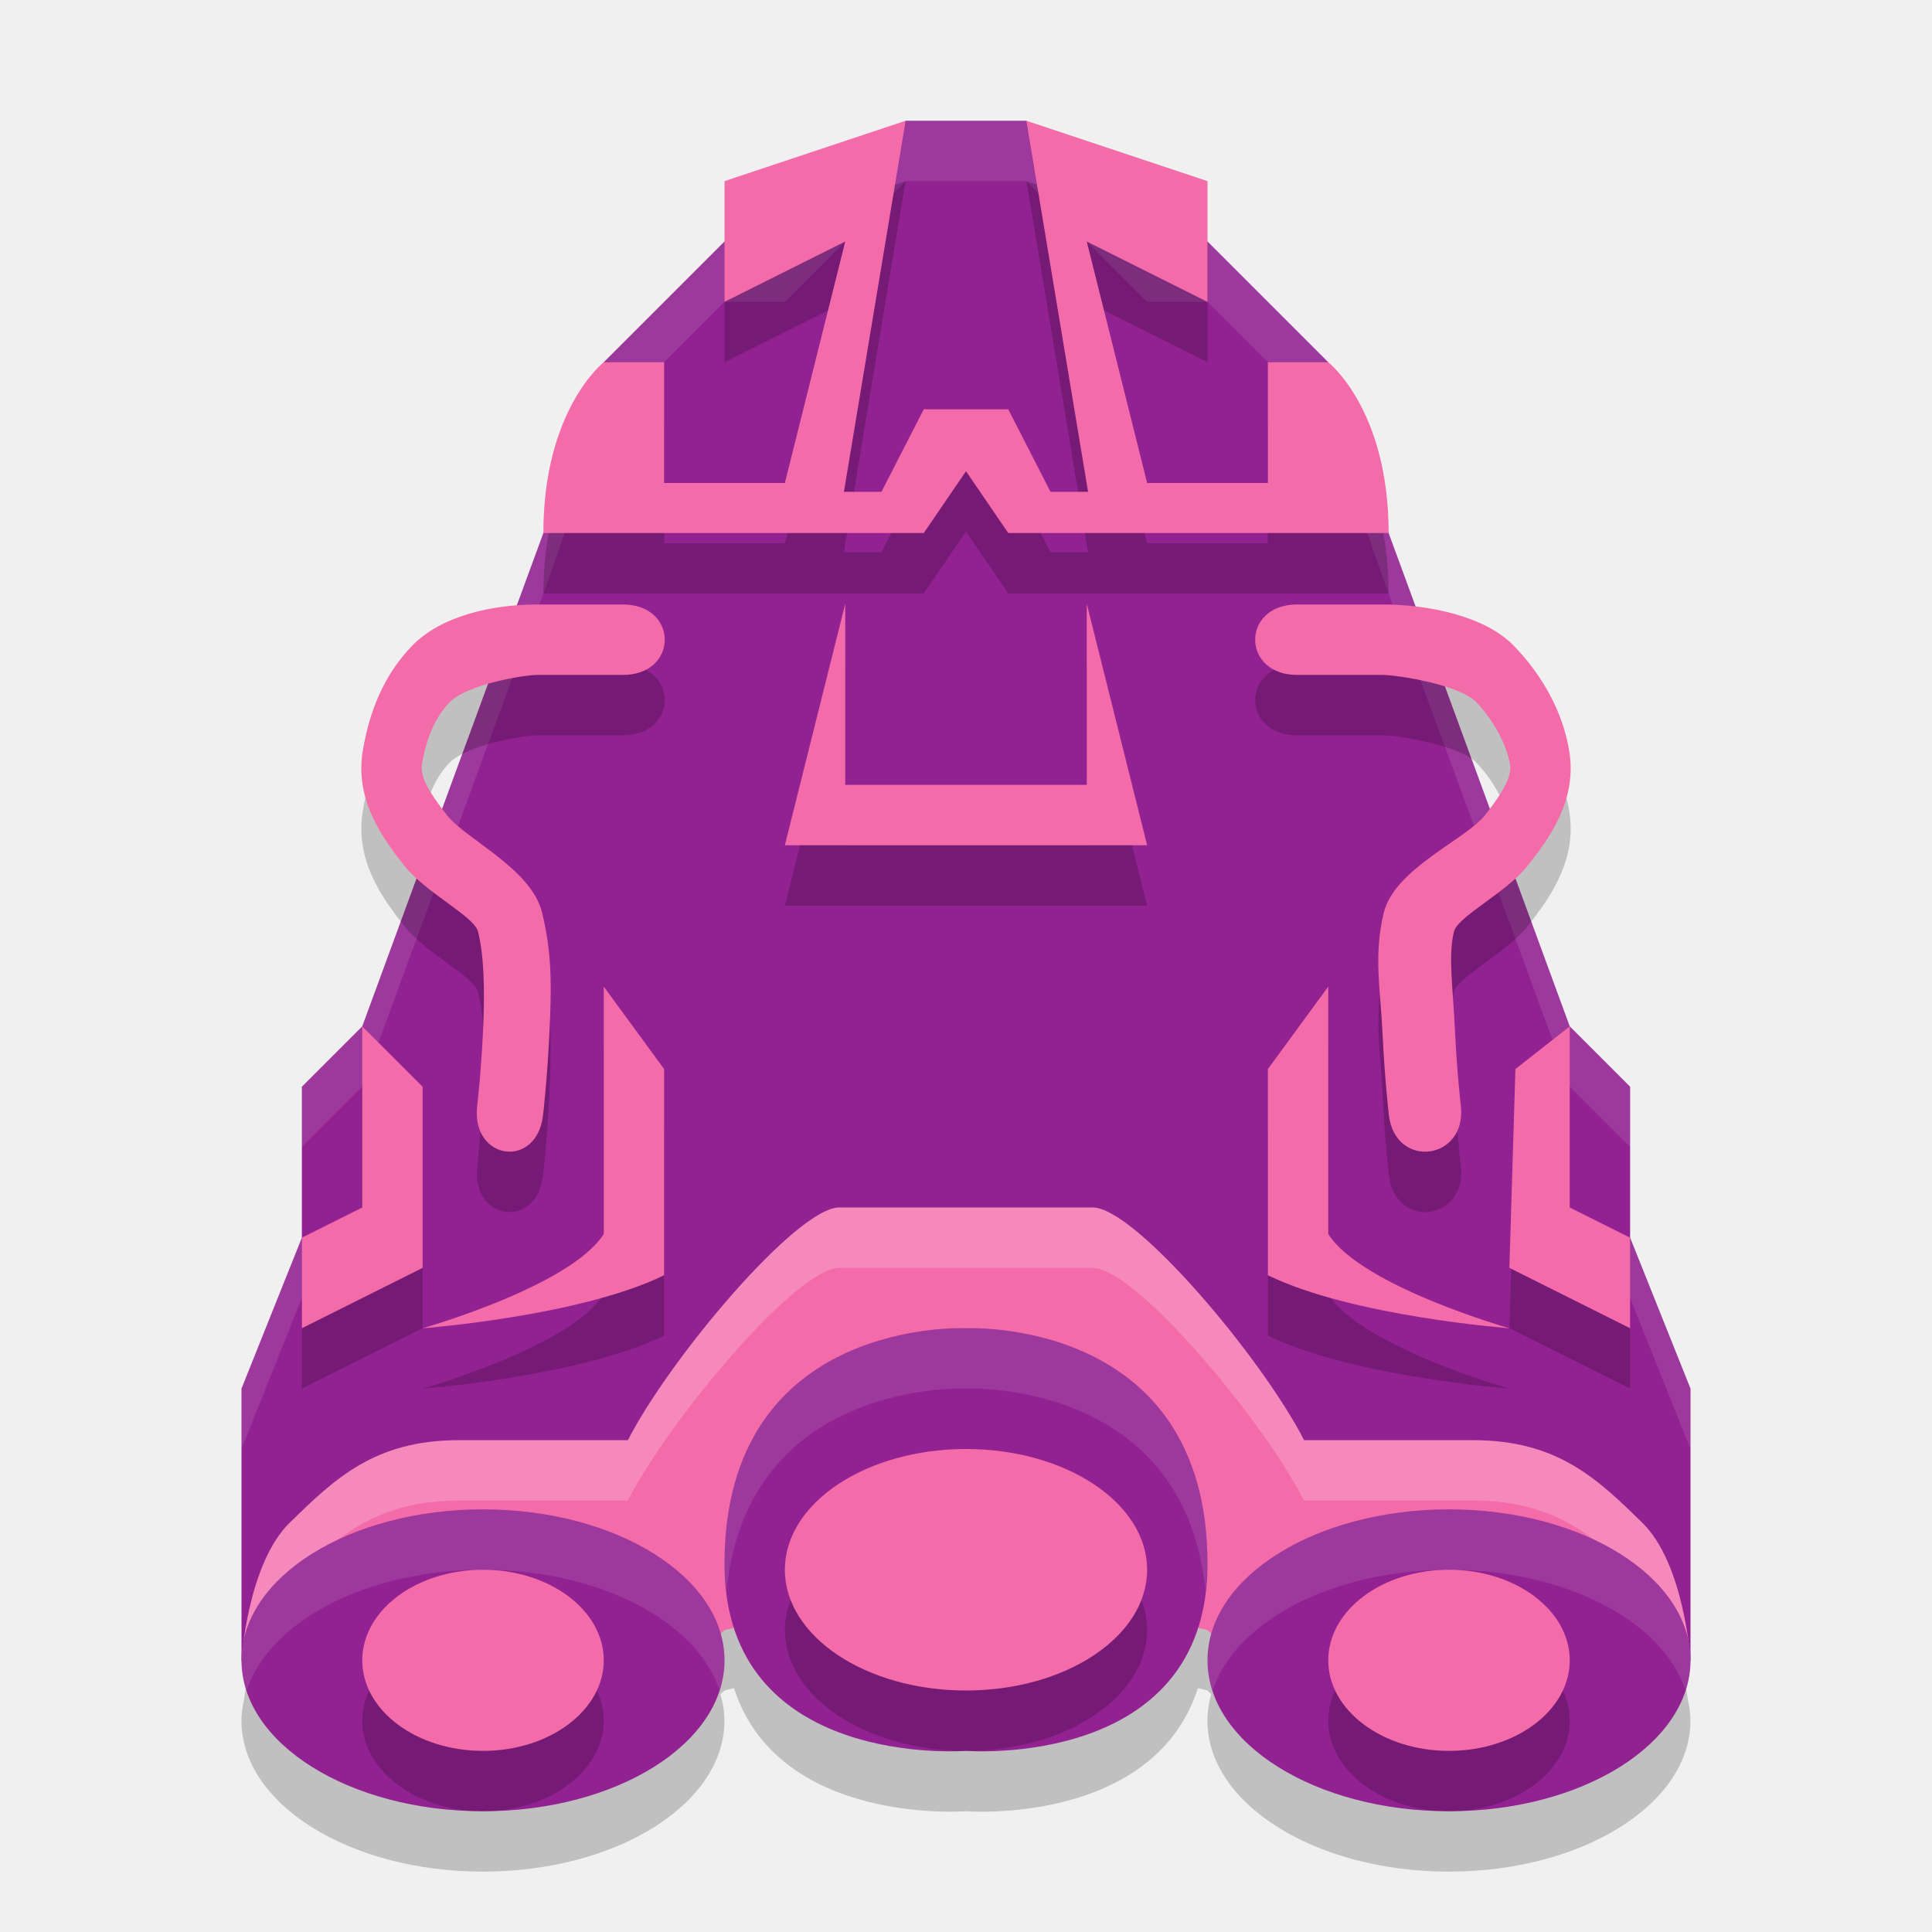
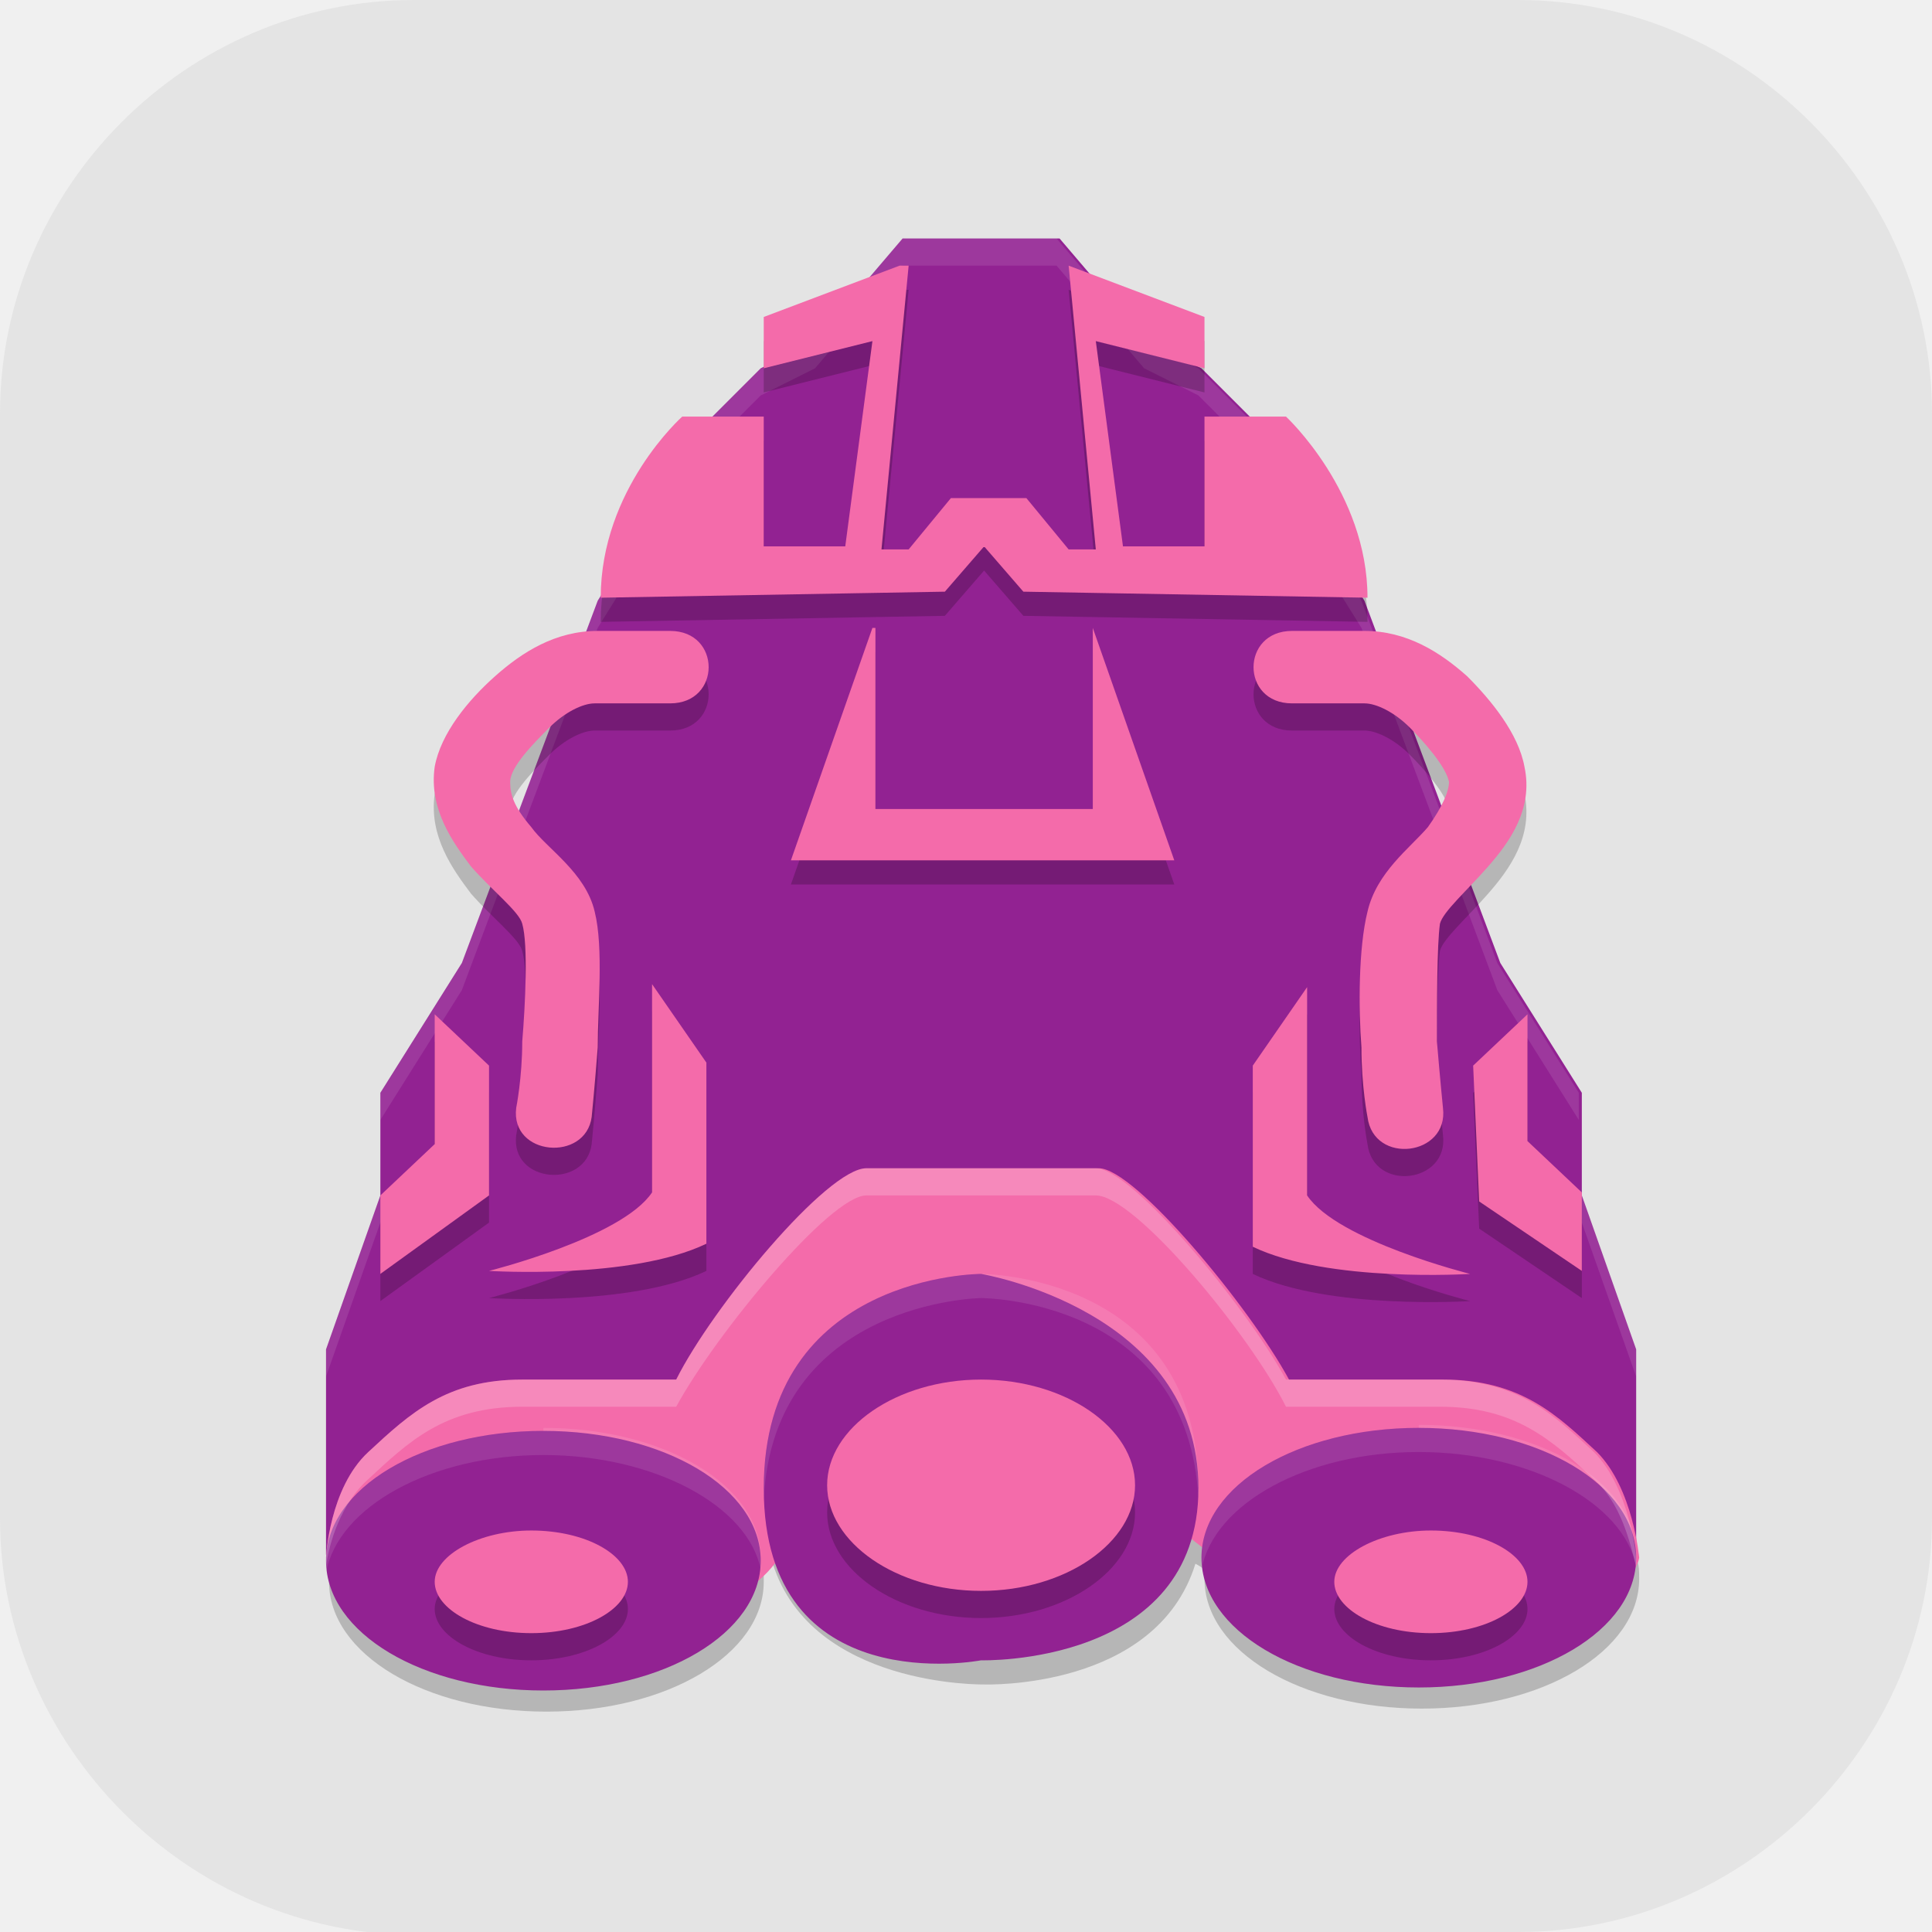
- <svg xmlns="http://www.w3.org/2000/svg" width="32" height="32" version="1.1">
-   <path d="m15 2-2 2h-1l-2 2-1 2.829-3 8.171-1 1v2.5l-1 2.5v4.5l5.7-0.915 6.3-5.463 6.3 5.463 5.7 0.915v-4.5l-1-2.5v-2.5l-1-1-3-8.171-1-2.829-2-2h-1l-2-2z" style="fill:#922292" />
-   <path d="m15 2-2 2h-1l-2 2-1 2.83-3 8.17-1 1v1l1-1 3-8.17 1-2.83 2-2h1l2-2h2l2 2h1l2 2 1 2.83 3 8.17 1 1v-1l-1-1-3-8.17-1-2.83-2-2h-1l-2-2h-2zm-10 18.5-1 2.5v1l1-2.5v-1zm22 0v1l1 2.5v-1l-1-2.5z" style="fill:#ffffff;opacity:.1" />
-   <path d="m13.9 21c-0.7 0-2.8 2.488-3.5 3.854h-2.801c-1.4 0-2.061 0.645-2.799 1.365-0.506 0.494-0.694 1.455-0.762 1.955a4 2.5 0 0 0-0.039 0.326 4 2.5 0 0 0 4 2.5 4 2.5 0 0 0 4-2.5 4 2.5 0 0 0-0.066-0.439c0.011-0.011 0.066-0.061 0.066-0.061l0.158-0.039c0.736 2.282 3.842 2.039 3.842 2.039s3.106 0.243 3.842-2.039l0.158 0.039s0.054 0.049 0.064 0.059a4 2.5 0 0 0-0.064 0.441 4 2.5 0 0 0 4 2.5 4 2.5 0 0 0 4-2.5 4 2.5 0 0 0-0.041-0.336c-0.069-0.503-0.256-1.454-0.76-1.945-0.738-0.72-1.399-1.365-2.799-1.365h-2.801c-0.7-1.366-2.8-3.854-3.5-3.854h-4.199z" style="opacity:.2" />
-   <path d="m13.9 20c-0.7 0-2.8 2.488-3.5 3.854h-2.8c-1.4 0-2.062 0.646-2.8 1.366-0.7 0.683-0.8 2.28-0.8 2.28s0.1 1.134 4.3 1.134c2.1 0 3.7-1.634 3.7-1.634l4-1 4 1s1.6 1.634 3.7 1.634c4.2 0 4.3-1.134 4.3-1.134s-0.1-1.598-0.8-2.28c-0.738-0.72-1.4-1.366-2.8-1.366h-2.8c-0.7-1.366-2.8-3.854-3.5-3.854z" style="fill:#f46baa" />
-   <path d="m13.9 20c-0.7 0-2.8 2.488-3.5 3.854h-2.801c-1.4 0-2.061 0.645-2.799 1.365-0.7 0.683-0.801 2.281-0.801 2.281s0.019 0.091 0.119 0.217c0.107-0.507 0.303-1.129 0.682-1.498 0.738-0.72 1.399-1.365 2.799-1.365h2.801c0.7-1.366 2.8-3.854 3.5-3.854h4.199c0.7 0 2.8 2.488 3.5 3.854h2.801c1.4 0 2.061 0.645 2.799 1.365 0.378 0.369 0.575 0.991 0.682 1.498 0.1-0.126 0.119-0.217 0.119-0.217s-0.101-1.598-0.801-2.281c-0.738-0.72-1.399-1.365-2.799-1.365h-2.801c-0.7-1.366-2.8-3.854-3.5-3.854h-4.199z" style="fill:#ffffff;opacity:.2" />
-   <path d="m16 22s-4-0.195-4 3.902c0 3.415 4 3.098 4 3.098s4 0.317 4-3.098c0-4.098-4-3.902-4-3.902zm-8 3a4 2.5 0 0 0-4 2.5 4 2.5 0 0 0 4 2.5 4 2.5 0 0 0 4-2.5 4 2.5 0 0 0-4-2.5zm16 0a4 2.5 0 0 0-4 2.5 4 2.5 0 0 0 4 2.5 4 2.5 0 0 0 4-2.5 4 2.5 0 0 0-4-2.5z" style="fill:#922292" />
-   <path d="m15 3-3 1v2l2-1-1 4h-2v-2h-1s-1 0.78-1 2.829h6.3l0.7-1.024 0.7 1.024h6.3c0-2.049-1-2.829-1-2.829h-1v2h-2l-1-4 2 1v-2l-3-1 1.022 6.146h-0.622l-0.7-1.366h-1.4l-0.7 1.366h-0.622zm-6.1 8.012c-0.76 0-1.597 0.193-2.071 0.681-0.474 0.488-0.712 1.093-0.82 1.742-0.135 0.811 0.32 1.437 0.682 1.897 0.362 0.46 1.166 0.844 1.228 1.102 0.097 0.401 0.114 0.943 0.082 1.634-0.032 0.69-0.097 1.246-0.097 1.246-0.106 0.905 0.986 1.06 1.091 0.155 0 0 0.069-0.598 0.104-1.338 0.035-0.74 0.052-1.304-0.119-2.011-0.177-0.733-1.258-1.213-1.578-1.619-0.32-0.407-0.445-0.651-0.413-0.846 0.051-0.304 0.167-0.724 0.457-1.022 0.289-0.298 1.224-0.454 1.454-0.454h1.4c0.947 0.013 0.947-1.18 0-1.167zm5.1-0.012-1 4h6l-1-4v3h-4zm7.5 0.012c-0.947-0.013-0.947 1.18 0 1.167h1.4c0.23 0 1.265 0.155 1.554 0.454s0.506 0.717 0.556 1.022c0.032 0.194-0.093 0.439-0.413 0.846-0.32 0.407-1.501 0.886-1.678 1.619-0.171 0.707-0.053 1.271-0.019 2.011 0.035 0.74 0.104 1.338 0.104 1.338 0.106 0.905 1.297 0.751 1.192-0.155 0 0-0.065-0.555-0.097-1.246-0.032-0.69-0.115-1.232-0.018-1.634 0.062-0.258 0.866-0.642 1.228-1.102 0.362-0.46 0.817-1.086 0.682-1.897-0.108-0.649-0.446-1.254-0.92-1.742-0.474-0.488-1.411-0.681-2.171-0.681zm-11.5 6.329v4.098c-0.549 0.866-3 1.561-3 1.561s2.6-0.195 4-0.878v-3.415zm12 0-1 1.366v3.415c1.4 0.683 4 0.878 4 0.878s-2.451-0.695-3-1.561zm-16 0.659v3l-1 0.5v1.5l2-1v-3zm20 0-0.9 0.707-0.1 3.293 2 1v-1.5l-1-0.5z" style="opacity:.2" />
-   <path d="m15 2-3 1v2l2-1-1 4h-2v-2h-1s-1 0.78-1 2.829h6.3l0.7-1.024 0.7 1.024h6.3c0-2.049-1-2.829-1-2.829h-1v2h-2l-1-4 2 1v-2l-3-1 1.022 6.146h-0.622l-0.7-1.366h-1.4l-0.7 1.366h-0.622zm-6.1 8.012c-0.76 0-1.597 0.193-2.071 0.681-0.474 0.488-0.712 1.093-0.82 1.742-0.135 0.811 0.32 1.437 0.682 1.897 0.362 0.46 1.166 0.844 1.228 1.102 0.097 0.401 0.114 0.943 0.082 1.634-0.032 0.69-0.097 1.246-0.097 1.246-0.106 0.905 0.986 1.06 1.091 0.155 0 0 0.069-0.598 0.104-1.338 0.035-0.74 0.052-1.304-0.119-2.011-0.177-0.733-1.258-1.213-1.578-1.619-0.32-0.407-0.445-0.651-0.413-0.846 0.051-0.304 0.167-0.724 0.457-1.022 0.289-0.298 1.224-0.454 1.454-0.454h1.4c0.947 0.013 0.947-1.18 0-1.167zm5.1-0.012-1 4h6l-1-4v3h-4zm7.5 0.012c-0.947-0.013-0.947 1.18 0 1.167h1.4c0.23 0 1.265 0.155 1.554 0.454s0.506 0.717 0.556 1.022c0.032 0.194-0.093 0.439-0.413 0.846-0.32 0.407-1.501 0.886-1.678 1.619-0.171 0.707-0.053 1.271-0.019 2.011 0.035 0.74 0.104 1.338 0.104 1.338 0.106 0.905 1.297 0.751 1.192-0.155 0 0-0.065-0.555-0.097-1.246-0.032-0.69-0.115-1.232-0.018-1.634 0.062-0.258 0.866-0.642 1.228-1.102 0.362-0.46 0.817-1.086 0.682-1.897-0.108-0.649-0.446-1.254-0.92-1.742-0.474-0.488-1.411-0.681-2.171-0.681zm-11.5 6.329v4.098c-0.549 0.866-3 1.561-3 1.561s2.6-0.195 4-0.878v-3.415zm12 0-1 1.366v3.415c1.4 0.683 4 0.878 4 0.878s-2.451-0.695-3-1.561zm-16 0.659v3l-1 0.5v1.5l2-1v-3zm20 0-0.9 0.707-0.1 3.293 2 1v-1.5l-1-0.5z" style="fill:#f46baa" />
-   <path d="m16 25a3 2 0 0 0-3 2 3 2 0 0 0 3 2 3 2 0 0 0 3-2 3 2 0 0 0-3-2zm-8 2a2 1.5 0 0 0-2 1.5 2 1.5 0 0 0 2 1.5 2 1.5 0 0 0 2-1.5 2 1.5 0 0 0-2-1.5zm16 0a2 1.5 0 0 0-2 1.5 2 1.5 0 0 0 2 1.5 2 1.5 0 0 0 2-1.5 2 1.5 0 0 0-2-1.5z" style="opacity:.2" />
-   <path d="m16 24a3 2 0 0 0-3 2 3 2 0 0 0 3 2 3 2 0 0 0 3-2 3 2 0 0 0-3-2zm-8 2a2 1.5 0 0 0-2 1.5 2 1.5 0 0 0 2 1.5 2 1.5 0 0 0 2-1.5 2 1.5 0 0 0-2-1.5zm16 0a2 1.5 0 0 0-2 1.5 2 1.5 0 0 0 2 1.5 2 1.5 0 0 0 2-1.5 2 1.5 0 0 0-2-1.5z" style="fill:#f46baa" />
-   <path d="M 16 22 C 16 22 12 21.805 12 25.902 C 12 26.064 12.016 26.21 12.033 26.355 C 12.378 22.832 16 23 16 23 C 16 23 19.622 22.832 19.967 26.355 C 19.984 26.21 20 26.064 20 25.902 C 20 21.805 16 22 16 22 z M 8 25 A 4 2.5 0 0 0 4 27.5 A 4 2.5 0 0 0 4.084 28.006 A 4 2.5 0 0 1 8 26 A 4 2.5 0 0 1 11.916 27.994 A 4 2.5 0 0 0 12 27.5 A 4 2.5 0 0 0 8 25 z M 24 25 A 4 2.5 0 0 0 20 27.5 A 4 2.5 0 0 0 20.084 28.006 A 4 2.5 0 0 1 24 26 A 4 2.5 0 0 1 27.916 27.994 A 4 2.5 0 0 0 28 27.5 A 4 2.5 0 0 0 24 25 z " style="fill:#ffffff;opacity:.1" />
+ <svg xmlns="http://www.w3.org/2000/svg" id="_图层_1" version="1.1" viewBox="0 0 64 64" width="32" height="32">
+   <defs>
+     <style>
+       .st0 {
+         fill: #f46baa;
+       }
+ 
+       .st1, .st2 {
+         opacity: .2;
+       }
+ 
+       .st1, .st2, .st3 {
+         isolation: isolate;
+       }
+ 
+       .st4 {
+         display: none;
+       }
+ 
+       .st2, .st3 {
+         fill: #fff;
+       }
+ 
+       .st5 {
+         fill: #54d032;
+       }
+ 
+       .st6 {
+         fill: #e4e4e4;
+       }
+ 
+       .st7 {
+         fill: #922292;
+       }
+ 
+       .st3 {
+         opacity: .1;
+       }
+     </style>
+   </defs>
+   <path class="st6" d="M47.5,64.1H13.8c-7.6,0-13.8-6.3-13.8-13.8V13.7C0,6.2,6.2,0,13.7,0h36.6c7.5,0,13.7,6.2,13.7,13.7v36.6c0,7.5-6.2,13.7-13.7,13.7h-2.9.1Z" />
+   <g class="st4">
+     <path class="st1" d="M27.9,6.6l-2.6,11.2-4.3,6h3.4l-2.4,5.7-3.6,2.1h-3.6l-5,5.2,6.2,2.4-1.2,2.4-5,2.9v5.2l12-3.4,8.6-2.6,8.6,2.6,12,3.4v-5.2l-5-2.9-1.2-2.4,6.2-2.4-5-5.2h-3.6l-3.6-2.1-2.4-5.7h3.4l-4.3-6-2.6-11.2h-5.2Z" />
+     <path class="st5" d="M27.9,5.7l-2.6,11.2-4.3,6h3.4l-2.4,5.7-3.6,2.1h-3.6l-5,5.2,6.2,2.4-1.2,2.4-5,2.9v5.2l12-3.4,8.6-2.6,8.6,2.6,12,3.4v-5.2l-5-2.9-1.2-2.4,6.2-2.4-5-5.2h-3.6l-3.6-2.1-2.4-5.7h3.4l-4.3-6-2.6-11.2h-5.2Z" />
+     <path class="st1" d="M28.8,12.6l-1.7,12.9h6.9l-1.7-12.9v11.2h-3.4v-11.2ZM24.5,25.5l-.9,6.9-4.3,4.3,6-3.4.9-7.7h-1.7ZM34.8,25.5l.9,7.7,6,3.4-4.3-4.3-.9-6.9h-1.7Z" />
+     <path class="st6" d="M28.8,11.7l-1.7,12.9h6.9l-1.7-12.9v11.2h-3.4v-11.2ZM24.5,24.6l-.9,6.9-4.3,4.3,6-3.4.9-7.7h-1.7ZM34.8,24.6l.9,7.7,6,3.4-4.3-4.3-.9-6.9h-1.7Z" />
+     <path class="st1" d="M30.5,39.2c-9.6,0-17.2,3.4-17.2,8.3s2.2,4.2,5.3,5.1c1,1.3,2.6,2.1,4.7,2.1s2.5-.4,3.4-.9c1.4,0,2.7,0,3.8,0s2.5,0,3.8,0c1,.6,2.2.9,3.4.9,2.1,0,3.7-.8,4.7-2.1,3-.9,5.3-2.5,5.3-5.1,0-4.8-7.6-8.3-17.2-8.3Z" />
+     <path class="st6" d="M13.3,46.6c0-4.8,7.6-8.3,17.2-8.3s17.2,3.4,17.2,8.3-11.2,6.4-17.2,6.4-17.2-.3-17.2-6.4Z" />
+     <path class="st1" d="M30.5,40.1c-3.3,0-6.1,2.4-6.1,5.1,0,0,0,0,0,.1-.4,0-.8-.1-1.2-.1-3.3,0-5.6,1.9-5.6,4.6s.1,1.2.3,1.7c2.9,1,6.6,1.3,9.8,1.4,1-.9,1.6-2.1,1.6-3.4,0,0,0,0,0-.1.4,0,.8.1,1.2.1.4,0,.8,0,1.2-.1,0,0,0,0,0,.1,0,1.3.6,2.4,1.6,3.4,3.2,0,6.9-.4,9.8-1.4.2-.5.3-1.1.3-1.7,0-2.7-2.3-4.6-5.6-4.6-.4,0-.8,0-1.2.1,0,0,0,0,0-.1,0-2.7-2.7-5.1-6.1-5.1Z" />
+     <path class="st5" d="M30.5,39.2c-3.3,0-6.1,2.4-6.1,5.1,0,0,0,0,0,0-.4,0-.8,0-1.2,0-3.3,0-5.6,1.9-5.6,4.6,0,2.7,2.3,4.9,5.6,4.9s6.1-2.4,6.1-5.1c0,0,0,0,0,0,.4,0,.8,0,1.2,0,.4,0,.8,0,1.2-.1,0,0,0,0,0,.1,0,2.7,2.7,5.1,6.1,5.1,3.3,0,5.6-2.2,5.6-4.9,0-2.7-2.3-4.6-5.6-4.6-.4,0-.8,0-1.2.1,0,0,0,0,0-.1,0-2.7-2.7-5.1-6.1-5.1Z" />
+     <path class="st1" d="M30.5,43.5c-1.4,0-2.6.8-2.6,1.7s1.2,1.7,2.6,1.7,2.6-.8,2.6-1.7-1.2-1.7-2.6-1.7ZM23.6,48.7c-1.4,0-2.6.8-2.6,1.7s1.2,1.7,2.6,1.7,2.6-.8,2.6-1.7-1.2-1.7-2.6-1.7ZM37.4,48.7c-1.4,0-2.6.8-2.6,1.7s1.2,1.7,2.6,1.7,2.6-.8,2.6-1.7-1.2-1.7-2.6-1.7Z" />
+     <path class="st6" d="M30.5,42.7c-1.4,0-2.6.8-2.6,1.7s1.2,1.7,2.6,1.7,2.6-.8,2.6-1.7-1.2-1.7-2.6-1.7ZM23.6,47.8c-1.4,0-2.6.8-2.6,1.7s1.2,1.7,2.6,1.7,2.6-.8,2.6-1.7-1.2-1.7-2.6-1.7ZM37.4,47.8c-1.4,0-2.6.8-2.6,1.7s1.2,1.7,2.6,1.7,2.6-.8,2.6-1.7-1.2-1.7-2.6-1.7Z" />
+     <path class="st2" d="M27.9,5.7l-2.6,11.2-4.3,6h.6l3.7-5.2,2.6-11.2h5.2l2.6,11.2,3.7,5.2h.6l-4.3-6-2.6-11.2h-5.2ZM24.1,23.8l-2,4.8-3.6,2.1h-3.6l-5,5.2.6.2,4.4-4.5h3.6l3.6-2.1,2.4-5.7h-.4ZM36.5,23.8l2.4,5.7,3.6,2.1h3.6l4.4,4.5.6-.2-5-5.2h-3.6l-3.6-2.1-2-4.8h-.4ZM15.7,38.9l-.8,1.7-5,2.9v.9l5-2.9,1.2-2.4h-.4ZM45.3,38.9h-.4c0,.1,1.2,2.5,1.2,2.5l5,2.9v-.9l-5-2.9-.8-1.7Z" />
+     <path class="st2" d="M30.5,38.4c-9.6,0-17.2,3.4-17.2,8.3s0,.3,0,.4c.5-4.6,7.9-7.8,17.2-7.8s16.7,3.2,17.2,7.8c0-.1,0-.3,0-.4,0-4.8-7.6-8.3-17.2-8.3Z" />
+     <path class="st2" d="M30.5,39.2c-3.3,0-6.1,2.4-6.1,5.1,0,0,0,0,0,.1-.4,0-.8-.1-1.2-.1-3.3,0-5.6,1.9-5.6,4.6s0,.3,0,.4c.2-2.5,2.4-4.2,5.6-4.2.4,0,.8,0,1.2.1,0,0,0,0,0-.1,0-2.7,2.7-5.1,6.1-5.1,3.3,0,6.1,2.4,6.1,5.1,0,0,0,0,0,.1.4,0,.8-.1,1.2-.1,3.2,0,5.4,1.7,5.6,4.2,0-.1,0-.3,0-.4,0-2.7-2.3-4.6-5.6-4.6-.4,0-.8,0-1.2.1,0,0,0,0,0-.1,0-2.7-2.7-5.1-6.1-5.1Z" />
+   </g>
+   <g>
+     <path class="st1" d="M28.7,39.6c-1.3,0-5.1,4.6-6.3,7h-5.1c-2.5,0-3.7,1.1-5.1,2.4-.9.8-1.2,2.1-1.3,2.8,0,0,0,0,0,0,0,0,0,.2,0,.3,0,0,0,.2,0,.3,0,0,0,0,0,0,0,0,0,0,0,0,0,0,0,0,0,0,0,2.4,3.2,4.3,7.2,4.3s7.2-1.9,7.2-4.3c0-.1,0-.3,0-.4,0,0,.2-.2.3-.2,1.3,4.1,7,4,7,4,0,0,5.7.2,7-4,0,0,.2.1.3.2,0,.1,0,.2,0,.3,0,2.4,3.2,4.3,7.2,4.3h0c4,0,7.2-1.9,7.2-4.3h0c0-.3,0-.6-.2-.9-.2-.8-.5-1.9-1.3-2.6-1.3-1.2-2.5-2.4-5.1-2.4h-5.1c-1.3-2.4-5.1-7-6.3-7h-7.6Z" />
+     <path class="st7" d="M29.9,7.9l-2.9,3.4-1.8.9-1.6,1.6-3.8,6.1-4.5,12-2.7,4.3v3.4l-1.8,5.1v6.8l10.3-1.1,11.4-9.2,11.4,9.2,10.3,1.1v-6.8l-1.8-5.1v-3.4l-2.7-4.3-4.5-12-3.8-6.1-1.6-1.6-1.8-.9-2.9-3.4h-5.1Z" />
+     <path class="st3" d="M29.9,7.9l-2.9,3.4-1.8.9-1.6,1.6-3.8,6.1-4.5,12-2.7,4.3v.9l2.7-4.3,4.5-12,3.8-6.1,1.6-1.6,1.8-.9,2.9-3.4h5.1l2.9,3.4,1.8.9,1.6,1.6,3.8,6.1,4.5,12,2.7,4.3v-.9l-2.7-4.3-4.5-12-3.8-6.1-1.6-1.6-1.8-.9-2.9-3.4h-5.1ZM12.6,39.6l-1.8,5.1v.9l1.8-5.1v-.9ZM52.4,39.6v.9l1.8,5.1v-.9l-1.8-5.1Z" />
+     <path class="st0" d="M28.7,38.7c-1.3,0-5.1,4.6-6.3,7h-5.1c-2.5,0-3.7,1.1-5.1,2.4-1.3,1.2-1.4,3.5-1.4,3.5,0,0,.2,2.4,7.8,2.4s7.6-3.5,7.6-3.5h12.7s3.8,3.5,7.6,3.5c7.6,0,7.8-2.4,7.8-2.4,0,0-.2-2.3-1.4-3.5-1.3-1.2-2.5-2.4-5.1-2.4h-5.1c-1.3-2.4-5.1-7-6.3-7h-7.6Z" />
+     <path class="st7" d="M32.5,42.2s-7.2,0-7.2,7.1,7.2,5.7,7.2,5.7c0,0,7.2.2,7.2-5.7s-7.2-7.1-7.2-7.1ZM47,47.3c-4,0-7.2,1.9-7.2,4.3s3.2,4.3,7.2,4.3h0c4,0,7.2-1.9,7.2-4.3h0c0-2.4-3.2-4.3-7.2-4.3ZM18,47.4c-4,0-7.2,1.9-7.2,4.3s3.2,4.3,7.2,4.3h0c4,0,7.2-1.9,7.2-4.3h0c0-2.4-3.2-4.3-7.2-4.3Z" />
+     <path class="st1" d="M29.8,9.6l-4.5,1.7v1.7l3.6-.9-.9,6.8h-2.7v-4.3h-2.7s-2.7,2.4-2.7,6l11.4-.2,1.3-1.5,1.3,1.5,11.4.2c0-3.5-2.7-6-2.7-6h-2.7v4.3h-2.7l-.9-6.8,3.6.9v-1.7l-4.5-1.7.9,9.4h-.9l-1.4-1.7h-2.5l-1.4,1.7h-.9l.9-9.4ZM19.8,21.8c-1.4,0-2.5.7-3.4,1.5-.9.8-1.8,1.9-2,3-.2,1.4.6,2.5,1.2,3.3.7.8,1.6,1.5,1.7,1.9.2.7.1,2.7,0,3.9,0,1.2-.2,2.2-.2,2.2-.2,1.6,2.3,1.8,2.5.3,0,0,.1-1,.2-2.3,0-1.3.2-3.3-.1-4.5-.3-1.3-1.6-2.1-2.1-2.8-.6-.7-.7-1.1-.7-1.5,0-.5.8-1.3,1.3-1.8.5-.5,1.1-.8,1.5-.8h2.5c1.7,0,1.7-2.4,0-2.4h-2.5ZM28.9,21.6l-2.7,7.7h12.7l-2.7-7.7v6h-7.2v-6ZM42.8,21.8c-1.7,0-1.7,2.4,0,2.4h2.4c.4,0,1,.3,1.5.8.5.5,1.2,1.3,1.3,1.8,0,.3-.2.8-.7,1.5-.6.7-1.7,1.5-2,2.8-.3,1.2-.3,3.2-.2,4.5,0,1.3.2,2.3.2,2.3.2,1.6,2.7,1.3,2.5-.3,0,0-.1-1-.2-2.2,0-1.2,0-3.2.1-3.9.1-.4.9-1.1,1.6-1.9.7-.8,1.5-1.9,1.2-3.3-.2-1.1-1.1-2.2-1.9-3-.9-.8-2-1.5-3.4-1.5h-2.4ZM21.6,33.6v6.8c-1,1.5-5.4,2.6-5.4,2.6,0,0,4.7.3,7.2-.9v-6l-1.8-2.6ZM43.3,33.6l-1.8,2.6v6c2.5,1.2,7.2.9,7.2.9,0,0-4.4-1.1-5.4-2.6v-6.8ZM14.4,34.5v4.3l-1.8,1.7v2.6l3.6-2.6v-4.3l-1.8-1.7ZM50.6,34.5l-1.8,1.7.2,4.5,3.4,2.3v-2.6l-1.8-1.7v-4.3Z" />
+     <path class="st0" d="M29.8,8.8l-4.5,1.7v1.7l3.6-.9-.9,6.8h-2.7v-4.3h-2.7s-2.7,2.4-2.7,6l11.4-.2,1.3-1.5,1.3,1.5,11.4.2c0-3.5-2.7-6-2.7-6h-2.7v4.3h-2.7l-.9-6.8,3.6.9v-1.7l-4.5-1.7.9,9.4h-.9l-1.4-1.7h-2.5l-1.4,1.7h-.9l.9-9.4ZM19.8,20.9c-1.4,0-2.5.7-3.4,1.5-.9.8-1.8,1.9-2,3-.2,1.4.6,2.5,1.2,3.3.7.8,1.6,1.5,1.7,1.9.2.7.1,2.7,0,3.9,0,1.2-.2,2.2-.2,2.2-.2,1.6,2.3,1.8,2.5.3,0,0,.1-1,.2-2.3,0-1.3.2-3.3-.1-4.5-.3-1.3-1.6-2.1-2.1-2.8-.6-.7-.7-1.1-.7-1.5,0-.5.8-1.3,1.3-1.8.5-.5,1.1-.8,1.5-.8h2.5c1.7,0,1.7-2.4,0-2.4h-2.5ZM28.9,20.8l-2.7,7.7h12.7l-2.7-7.7v6h-7.2v-6ZM42.8,20.9c-1.7,0-1.7,2.4,0,2.4h2.4c.4,0,1,.3,1.5.8.5.5,1.2,1.3,1.3,1.8,0,.3-.2.8-.7,1.5-.6.7-1.7,1.5-2,2.8-.3,1.2-.3,3.2-.2,4.5,0,1.3.2,2.3.2,2.3.2,1.6,2.7,1.3,2.5-.3,0,0-.1-1-.2-2.2,0-1.2,0-3.2.1-3.9.1-.4.9-1.1,1.6-1.9.7-.8,1.5-1.9,1.2-3.3-.2-1.1-1.1-2.2-1.9-3-.9-.8-2-1.5-3.4-1.5h-2.4ZM21.6,32.7v6.8c-1,1.5-5.4,2.6-5.4,2.6,0,0,4.7.3,7.2-.9v-6l-1.8-2.6ZM43.3,32.7l-1.8,2.6v6c2.5,1.2,7.2.9,7.2.9,0,0-4.4-1.1-5.4-2.6v-6.8ZM14.4,33.6v4.3l-1.8,1.7v2.6l3.6-2.6v-4.3l-1.8-1.7ZM50.6,33.6l-1.8,1.7.2,4.5,3.4,2.3v-2.6l-1.8-1.7v-4.3Z" />
+     <path class="st1" d="M32.5,46.6c-2.8,0-5.1,1.6-5.1,3.5s2.3,3.5,5.1,3.5,5.1-1.6,5.1-3.5-2.3-3.5-5.1-3.5ZM47.4,51.6c-1.7,0-3.2.8-3.2,1.7s1.4,1.7,3.2,1.7,3.2-.8,3.2-1.7-1.4-1.7-3.2-1.7ZM17.6,51.6c-1.7,0-3.2.8-3.2,1.7s1.4,1.7,3.2,1.7,3.2-.8,3.2-1.7-1.4-1.7-3.2-1.7Z" />
+     <path class="st0" d="M32.5,45.7c-2.8,0-5.1,1.6-5.1,3.5s2.3,3.5,5.1,3.5,5.1-1.6,5.1-3.5-2.3-3.5-5.1-3.5ZM47.4,50.7c-1.7,0-3.2.8-3.2,1.7s1.4,1.7,3.2,1.7,3.2-.8,3.2-1.7-1.4-1.7-3.2-1.7ZM17.6,50.7c-1.7,0-3.2.8-3.2,1.7s1.4,1.7,3.2,1.7,3.2-.8,3.2-1.7-1.4-1.7-3.2-1.7Z" />
+     <path class="st2" d="M28.7,38.7c-1.3,0-5.1,4.6-6.3,7h-5.1c-2.5,0-3.7,1.1-5.1,2.4-1.3,1.2-1.4,3.5-1.4,3.5,0,0,0,.1,0,.3.1-.8.5-2.1,1.4-2.9,1.3-1.2,2.5-2.4,5.1-2.4h5.1c1.3-2.4,5.1-7,6.3-7h7.6c1.3,0,5.1,4.6,6.3,7h5.1c2.5,0,3.7,1.1,5.1,2.4.9.8,1.2,2.1,1.4,2.9,0-.2,0-.3,0-.3,0,0-.2-2.3-1.4-3.5-1.3-1.2-2.5-2.4-5.1-2.4h-5.1c-1.3-2.4-5.1-7-6.3-7h-7.6Z" />
+     <path class="st3" d="M32.5,42.2s-7.2,0-7.2,7.1,0,.3,0,.4c.3-6.6,7.2-6.7,7.2-6.7,0,0,6.9,0,7.2,6.7,0-.1,0-.2,0-.4,0-7.1-7.2-7.1-7.2-7.1ZM47,47.3c-4,0-7.2,1.9-7.2,4.3,0,.1,0,.3,0,.4.4-2.2,3.5-3.9,7.2-3.9,3.7,0,6.8,1.7,7.2,3.8,0-.1,0-.3,0-.4,0-2.4-3.2-4.3-7.2-4.3ZM18,47.4c-4,0-7.2,1.9-7.2,4.3,0,.1,0,.3,0,.4.4-2.2,3.5-3.9,7.2-3.9,3.7,0,6.8,1.7,7.2,3.8,0-.1,0-.3,0-.4,0-2.4-3.2-4.3-7.2-4.3Z" />
+   </g>
</svg>
